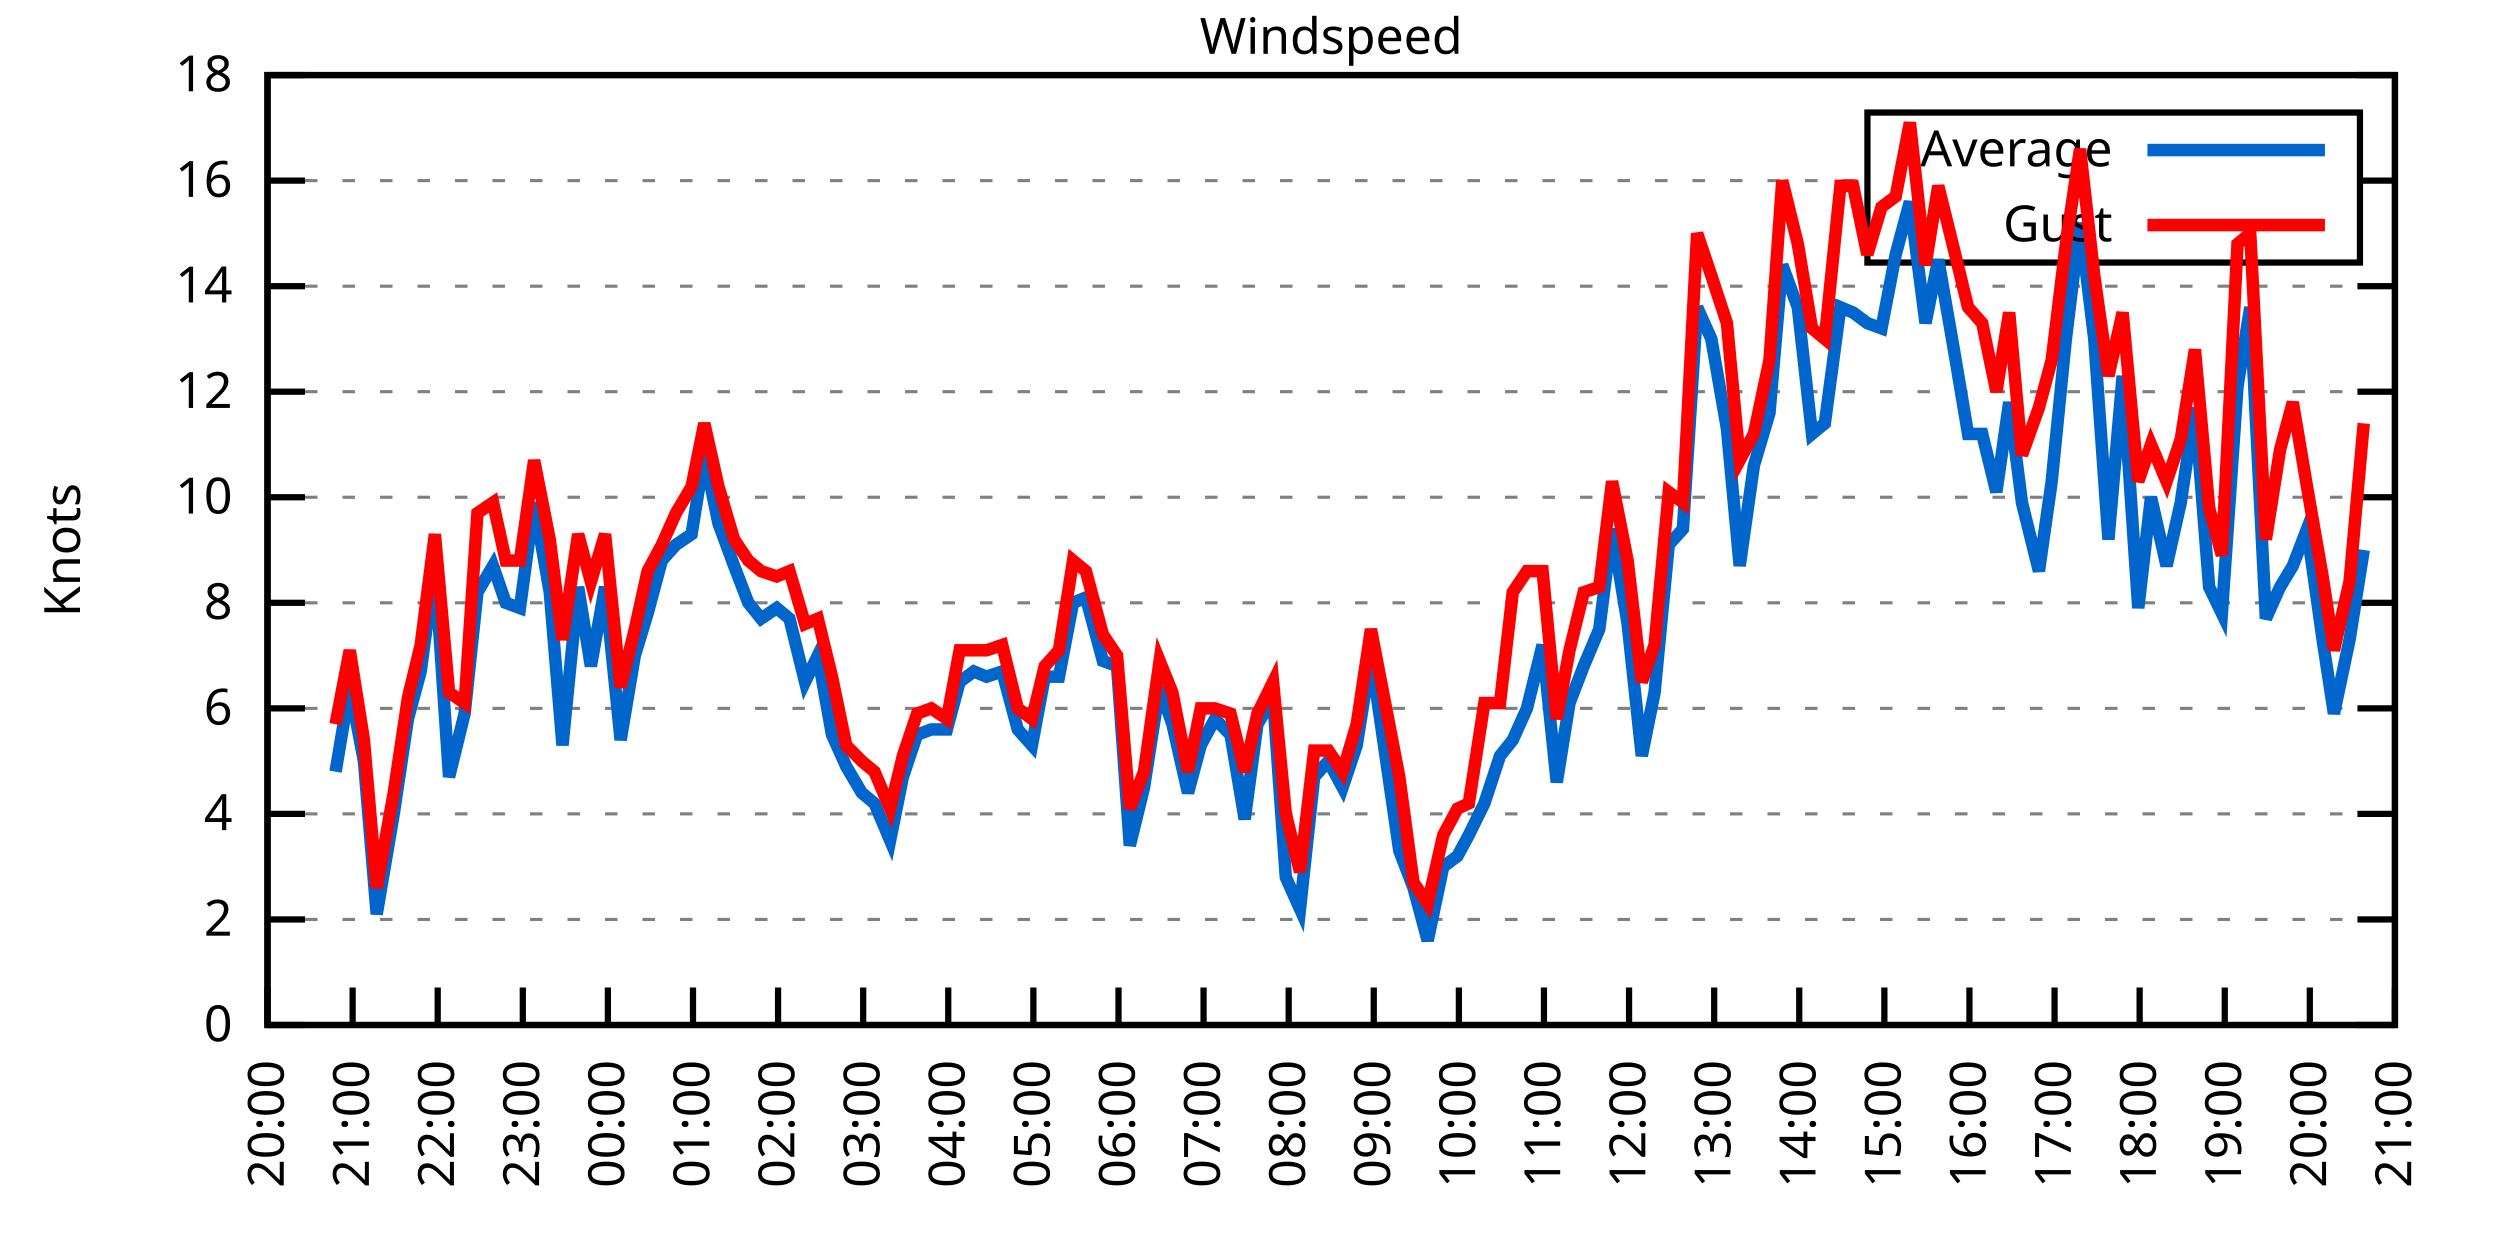
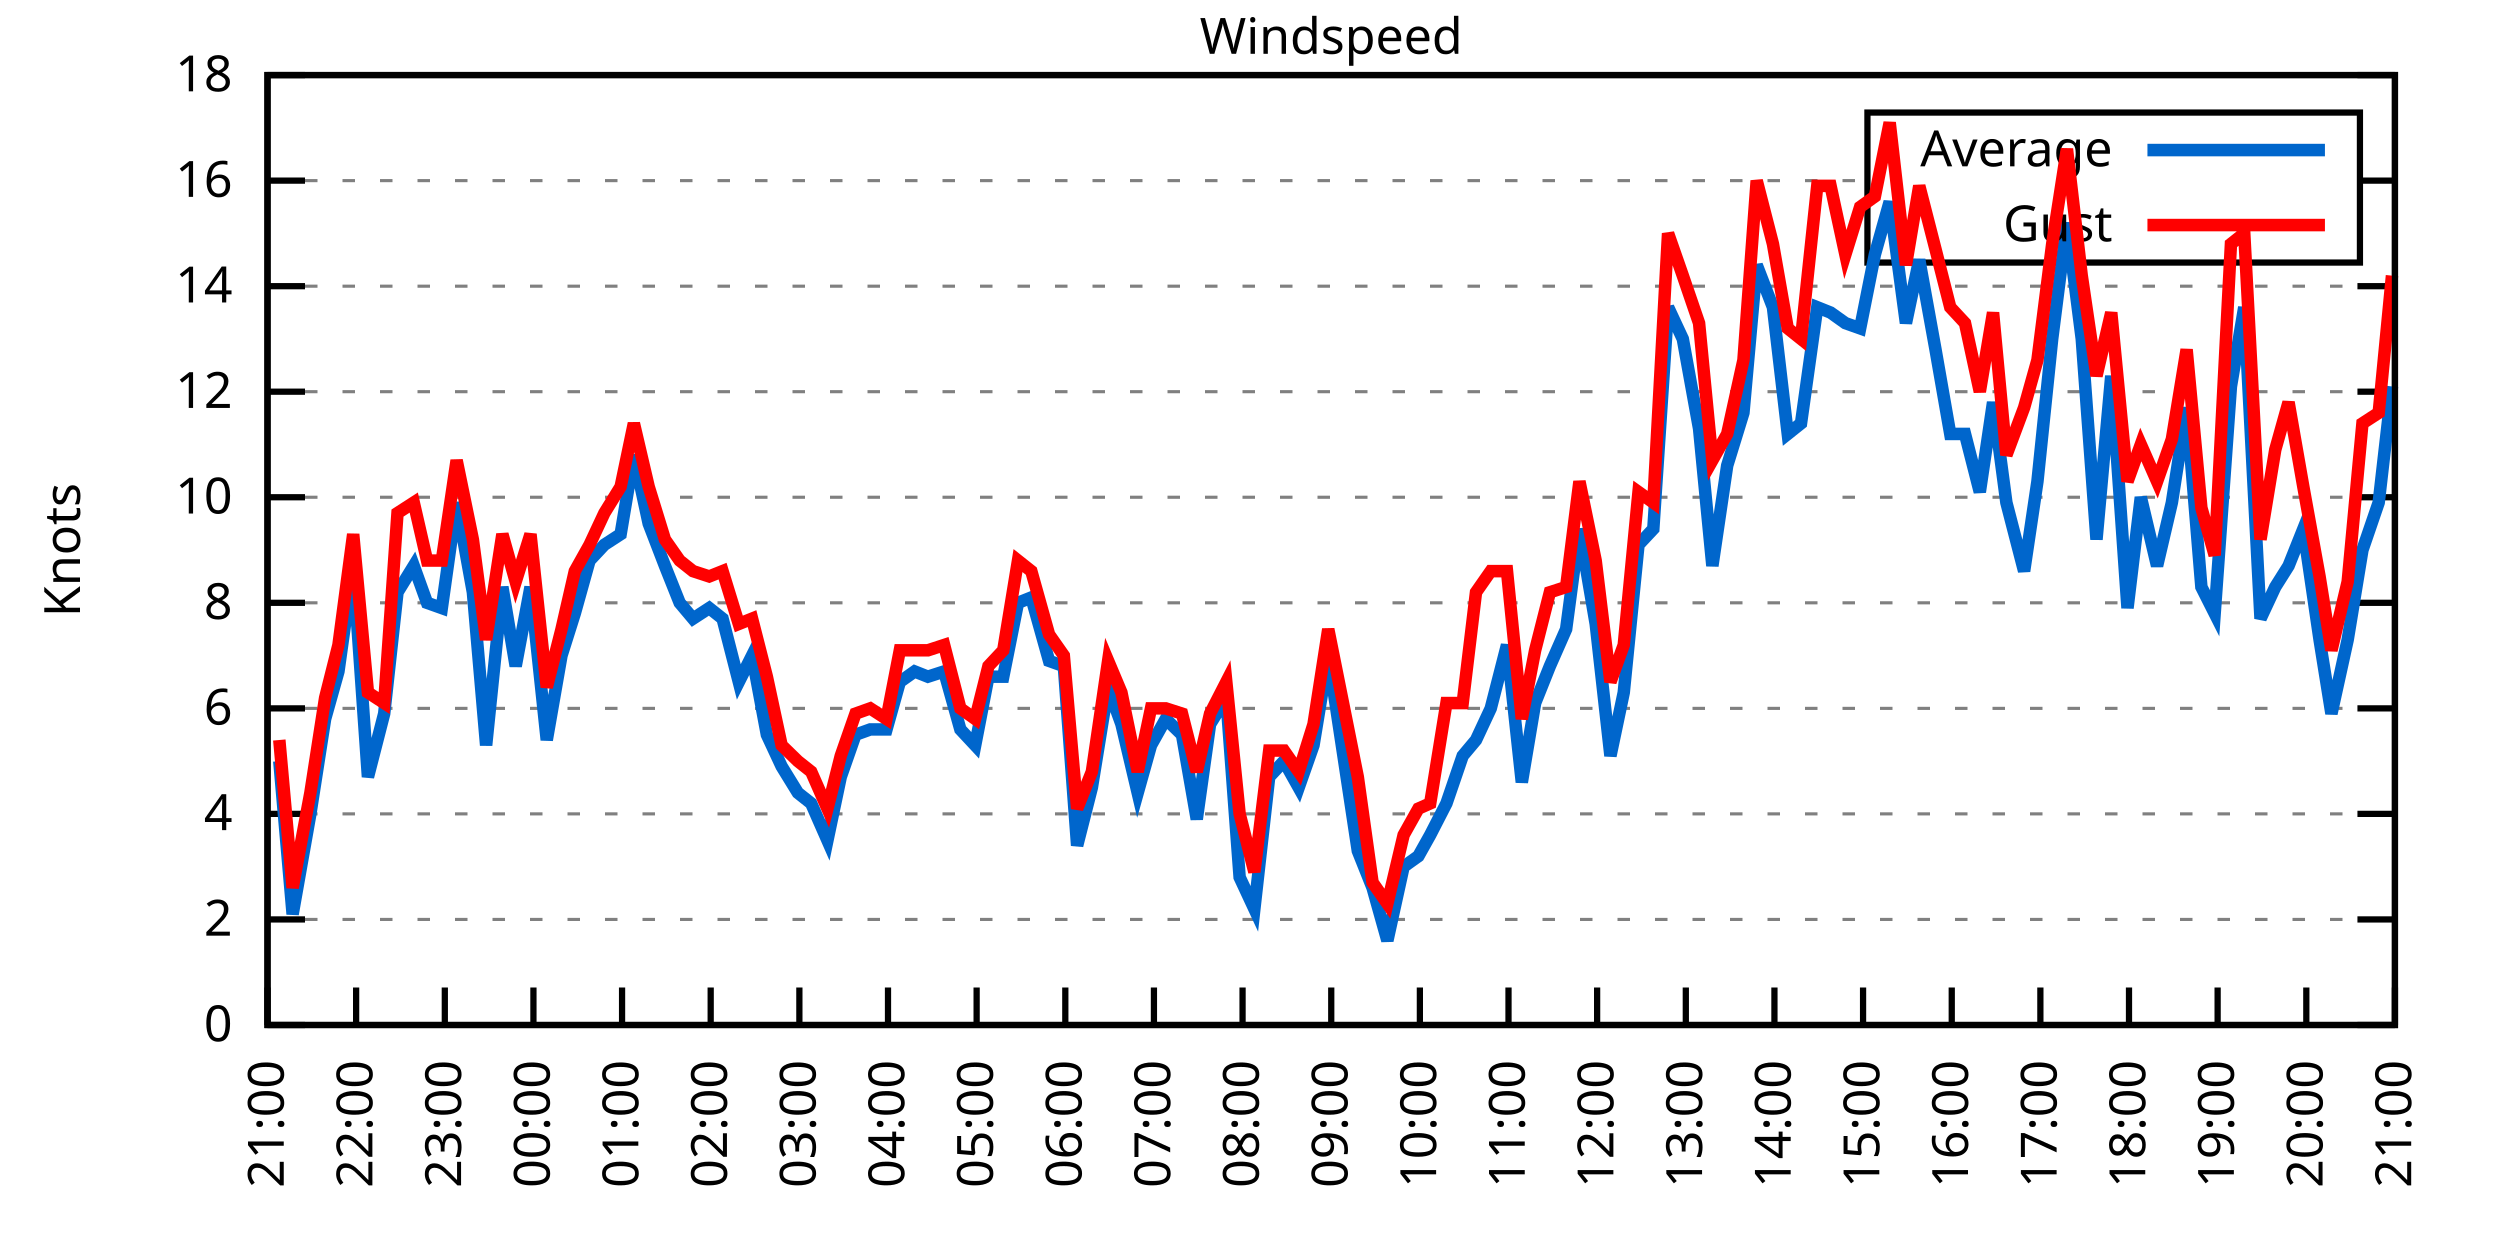
<svg xmlns="http://www.w3.org/2000/svg" xmlns:xlink="http://www.w3.org/1999/xlink" width="400" height="200" viewBox="0 0 400 200">
  <g id="gnuplot_canvas">
    <rect x="0" y="0" width="400" height="200" fill="none" />
    <defs>
      <circle id="gpDot" r="0.5" stroke-width="0.5" stroke="currentColor" />
      <path id="gpPt0" stroke-width="0.333" stroke="currentColor" d="M-1,0 h2 M0,-1 v2" />
      <path id="gpPt1" stroke-width="0.333" stroke="currentColor" d="M-1,-1 L1,1 M1,-1 L-1,1" />
      <path id="gpPt2" stroke-width="0.333" stroke="currentColor" d="M-1,0 L1,0 M0,-1 L0,1 M-1,-1 L1,1 M-1,1 L1,-1" />
      <rect id="gpPt3" stroke-width="0.333" stroke="currentColor" x="-1" y="-1" width="2" height="2" />
      <rect id="gpPt4" stroke-width="0.333" stroke="currentColor" fill="currentColor" x="-1" y="-1" width="2" height="2" />
      <circle id="gpPt5" stroke-width="0.333" stroke="currentColor" cx="0" cy="0" r="1" />
      <use xlink:href="#gpPt5" id="gpPt6" fill="currentColor" stroke="none" />
      <path id="gpPt7" stroke-width="0.333" stroke="currentColor" d="M0,-1.33 L-1.33,0.67 L1.33,0.67 z" />
      <use xlink:href="#gpPt7" id="gpPt8" fill="currentColor" stroke="none" />
      <use xlink:href="#gpPt7" id="gpPt9" stroke="currentColor" transform="rotate(180)" />
      <use xlink:href="#gpPt9" id="gpPt10" fill="currentColor" stroke="none" />
      <use xlink:href="#gpPt3" id="gpPt11" stroke="currentColor" transform="rotate(45)" />
      <use xlink:href="#gpPt11" id="gpPt12" fill="currentColor" stroke="none" />
      <path id="gpPt13" stroke-width="0.333" stroke="currentColor" d="M0,1.330 L1.265,0.411 L0.782,-1.067 L-0.782,-1.076 L-1.265,0.411 z" />
      <use xlink:href="#gpPt13" id="gpPt14" fill="currentColor" stroke="none" />
      <filter id="textbox" filterUnits="objectBoundingBox" x="0" y="0" height="1" width="1">
        <feFlood flood-color="white" flood-opacity="1" result="bgnd" />
        <feComposite in="SourceGraphic" in2="bgnd" operator="atop" />
      </filter>
      <filter id="greybox" filterUnits="objectBoundingBox" x="0" y="0" height="1" width="1">
        <feFlood flood-color="lightgrey" flood-opacity="1" result="grey" />
        <feComposite in="SourceGraphic" in2="grey" operator="atop" />
      </filter>
    </defs>
    <g fill="none" color="white" stroke="currentColor" stroke-width="1.00" stroke-linecap="butt" stroke-linejoin="miter">
</g>
    <g fill="none" color="black" stroke="currentColor" stroke-width="1.00" stroke-linecap="butt" stroke-linejoin="miter">
      <g stroke="none" shape-rendering="crispEdges">
        <polygon fill="rgb(255, 255, 255)" points="42.80,164.00 383.18,164.00 383.18,12.02 42.80,12.02 " />
      </g>
    </g>
    <g fill="none" color="black" stroke="currentColor" stroke-width="1.00" stroke-linecap="butt" stroke-linejoin="miter">
</g>
    <g fill="none" color="black" stroke="black" stroke-width="0.50" stroke-linecap="butt" stroke-linejoin="miter">
</g>
    <g fill="none" color="gray" stroke="currentColor" stroke-width="0.50" stroke-linecap="butt" stroke-linejoin="miter">
      <path stroke="gray" stroke-dasharray="2,4" class="gridline" d="M42.80,164.00 L383.19,164.00  " />
    </g>
    <g fill="none" color="gray" stroke="gray" stroke-width="1.00" stroke-linecap="butt" stroke-linejoin="miter">
</g>
    <g fill="none" color="black" stroke="currentColor" stroke-width="1.00" stroke-linecap="butt" stroke-linejoin="miter">
      <path stroke="black" d="M42.80,164.00 L48.80,164.00 M383.19,164.00 L377.19,164.00  " />
      <g transform="translate(37.20,166.60)" stroke="none" fill="black" font-family="Sans" font-size="8.00" text-anchor="end">
        <text>
          <tspan font-family="Sans"> 0</tspan>
        </text>
      </g>
    </g>
    <g fill="none" color="black" stroke="currentColor" stroke-width="1.00" stroke-linecap="butt" stroke-linejoin="miter">
</g>
    <g fill="none" color="black" stroke="black" stroke-width="0.50" stroke-linecap="butt" stroke-linejoin="miter">
</g>
    <g fill="none" color="gray" stroke="currentColor" stroke-width="0.50" stroke-linecap="butt" stroke-linejoin="miter">
      <path stroke="gray" stroke-dasharray="2,4" class="gridline" d="M42.80,147.11 L383.19,147.11  " />
    </g>
    <g fill="none" color="gray" stroke="gray" stroke-width="1.00" stroke-linecap="butt" stroke-linejoin="miter">
</g>
    <g fill="none" color="black" stroke="currentColor" stroke-width="1.00" stroke-linecap="butt" stroke-linejoin="miter">
      <path stroke="black" d="M42.80,147.11 L48.80,147.11 M383.19,147.11 L377.19,147.11  " />
      <g transform="translate(37.20,149.71)" stroke="none" fill="black" font-family="Sans" font-size="8.00" text-anchor="end">
        <text>
          <tspan font-family="Sans"> 2</tspan>
        </text>
      </g>
    </g>
    <g fill="none" color="black" stroke="currentColor" stroke-width="1.00" stroke-linecap="butt" stroke-linejoin="miter">
</g>
    <g fill="none" color="black" stroke="black" stroke-width="0.50" stroke-linecap="butt" stroke-linejoin="miter">
</g>
    <g fill="none" color="gray" stroke="currentColor" stroke-width="0.50" stroke-linecap="butt" stroke-linejoin="miter">
      <path stroke="gray" stroke-dasharray="2,4" class="gridline" d="M42.80,130.22 L383.19,130.22  " />
    </g>
    <g fill="none" color="gray" stroke="gray" stroke-width="1.00" stroke-linecap="butt" stroke-linejoin="miter">
</g>
    <g fill="none" color="black" stroke="currentColor" stroke-width="1.00" stroke-linecap="butt" stroke-linejoin="miter">
      <path stroke="black" d="M42.80,130.22 L48.80,130.22 M383.19,130.22 L377.19,130.22  " />
      <g transform="translate(37.20,132.82)" stroke="none" fill="black" font-family="Sans" font-size="8.00" text-anchor="end">
        <text>
          <tspan font-family="Sans"> 4</tspan>
        </text>
      </g>
    </g>
    <g fill="none" color="black" stroke="currentColor" stroke-width="1.00" stroke-linecap="butt" stroke-linejoin="miter">
</g>
    <g fill="none" color="black" stroke="black" stroke-width="0.50" stroke-linecap="butt" stroke-linejoin="miter">
</g>
    <g fill="none" color="gray" stroke="currentColor" stroke-width="0.50" stroke-linecap="butt" stroke-linejoin="miter">
      <path stroke="gray" stroke-dasharray="2,4" class="gridline" d="M42.80,113.34 L383.19,113.34  " />
    </g>
    <g fill="none" color="gray" stroke="gray" stroke-width="1.00" stroke-linecap="butt" stroke-linejoin="miter">
</g>
    <g fill="none" color="black" stroke="currentColor" stroke-width="1.00" stroke-linecap="butt" stroke-linejoin="miter">
      <path stroke="black" d="M42.80,113.34 L48.80,113.34 M383.19,113.34 L377.19,113.34  " />
      <g transform="translate(37.20,115.94)" stroke="none" fill="black" font-family="Sans" font-size="8.00" text-anchor="end">
        <text>
          <tspan font-family="Sans"> 6</tspan>
        </text>
      </g>
    </g>
    <g fill="none" color="black" stroke="currentColor" stroke-width="1.00" stroke-linecap="butt" stroke-linejoin="miter">
</g>
    <g fill="none" color="black" stroke="black" stroke-width="0.50" stroke-linecap="butt" stroke-linejoin="miter">
</g>
    <g fill="none" color="gray" stroke="currentColor" stroke-width="0.50" stroke-linecap="butt" stroke-linejoin="miter">
      <path stroke="gray" stroke-dasharray="2,4" class="gridline" d="M42.80,96.45 L383.19,96.45  " />
    </g>
    <g fill="none" color="gray" stroke="gray" stroke-width="1.00" stroke-linecap="butt" stroke-linejoin="miter">
</g>
    <g fill="none" color="black" stroke="currentColor" stroke-width="1.00" stroke-linecap="butt" stroke-linejoin="miter">
      <path stroke="black" d="M42.80,96.45 L48.80,96.45 M383.19,96.45 L377.19,96.45  " />
      <g transform="translate(37.20,99.05)" stroke="none" fill="black" font-family="Sans" font-size="8.00" text-anchor="end">
        <text>
          <tspan font-family="Sans"> 8</tspan>
        </text>
      </g>
    </g>
    <g fill="none" color="black" stroke="currentColor" stroke-width="1.00" stroke-linecap="butt" stroke-linejoin="miter">
</g>
    <g fill="none" color="black" stroke="black" stroke-width="0.50" stroke-linecap="butt" stroke-linejoin="miter">
</g>
    <g fill="none" color="gray" stroke="currentColor" stroke-width="0.50" stroke-linecap="butt" stroke-linejoin="miter">
      <path stroke="gray" stroke-dasharray="2,4" class="gridline" d="M42.80,79.56 L383.19,79.56  " />
    </g>
    <g fill="none" color="gray" stroke="gray" stroke-width="1.00" stroke-linecap="butt" stroke-linejoin="miter">
</g>
    <g fill="none" color="black" stroke="currentColor" stroke-width="1.00" stroke-linecap="butt" stroke-linejoin="miter">
      <path stroke="black" d="M42.80,79.56 L48.80,79.56 M383.19,79.56 L377.19,79.56  " />
      <g transform="translate(37.20,82.16)" stroke="none" fill="black" font-family="Sans" font-size="8.00" text-anchor="end">
        <text>
          <tspan font-family="Sans"> 10</tspan>
        </text>
      </g>
    </g>
    <g fill="none" color="black" stroke="currentColor" stroke-width="1.00" stroke-linecap="butt" stroke-linejoin="miter">
</g>
    <g fill="none" color="black" stroke="black" stroke-width="0.50" stroke-linecap="butt" stroke-linejoin="miter">
</g>
    <g fill="none" color="gray" stroke="currentColor" stroke-width="0.50" stroke-linecap="butt" stroke-linejoin="miter">
      <path stroke="gray" stroke-dasharray="2,4" class="gridline" d="M42.80,62.67 L383.19,62.67  " />
    </g>
    <g fill="none" color="gray" stroke="gray" stroke-width="1.00" stroke-linecap="butt" stroke-linejoin="miter">
</g>
    <g fill="none" color="black" stroke="currentColor" stroke-width="1.00" stroke-linecap="butt" stroke-linejoin="miter">
      <path stroke="black" d="M42.80,62.67 L48.80,62.67 M383.19,62.67 L377.19,62.67  " />
      <g transform="translate(37.20,65.27)" stroke="none" fill="black" font-family="Sans" font-size="8.00" text-anchor="end">
        <text>
          <tspan font-family="Sans"> 12</tspan>
        </text>
      </g>
    </g>
    <g fill="none" color="black" stroke="currentColor" stroke-width="1.00" stroke-linecap="butt" stroke-linejoin="miter">
</g>
    <g fill="none" color="black" stroke="black" stroke-width="0.50" stroke-linecap="butt" stroke-linejoin="miter">
</g>
    <g fill="none" color="gray" stroke="currentColor" stroke-width="0.50" stroke-linecap="butt" stroke-linejoin="miter">
      <path stroke="gray" stroke-dasharray="2,4" class="gridline" d="M42.80,45.79 L383.19,45.79  " />
    </g>
    <g fill="none" color="gray" stroke="gray" stroke-width="1.00" stroke-linecap="butt" stroke-linejoin="miter">
</g>
    <g fill="none" color="black" stroke="currentColor" stroke-width="1.00" stroke-linecap="butt" stroke-linejoin="miter">
      <path stroke="black" d="M42.80,45.79 L48.80,45.79 M383.19,45.79 L377.19,45.79  " />
      <g transform="translate(37.20,48.39)" stroke="none" fill="black" font-family="Sans" font-size="8.00" text-anchor="end">
        <text>
          <tspan font-family="Sans"> 14</tspan>
        </text>
      </g>
    </g>
    <g fill="none" color="black" stroke="currentColor" stroke-width="1.00" stroke-linecap="butt" stroke-linejoin="miter">
</g>
    <g fill="none" color="black" stroke="black" stroke-width="0.50" stroke-linecap="butt" stroke-linejoin="miter">
</g>
    <g fill="none" color="gray" stroke="currentColor" stroke-width="0.50" stroke-linecap="butt" stroke-linejoin="miter">
      <path stroke="gray" stroke-dasharray="2,4" class="gridline" d="M42.80,28.90 L298.79,28.90 M377.59,28.90 L383.19,28.90  " />
    </g>
    <g fill="none" color="gray" stroke="gray" stroke-width="1.00" stroke-linecap="butt" stroke-linejoin="miter">
</g>
    <g fill="none" color="black" stroke="currentColor" stroke-width="1.00" stroke-linecap="butt" stroke-linejoin="miter">
      <path stroke="black" d="M42.80,28.90 L48.80,28.90 M383.19,28.90 L377.19,28.90  " />
      <g transform="translate(37.20,31.50)" stroke="none" fill="black" font-family="Sans" font-size="8.00" text-anchor="end">
        <text>
          <tspan font-family="Sans"> 16</tspan>
        </text>
      </g>
    </g>
    <g fill="none" color="black" stroke="currentColor" stroke-width="1.00" stroke-linecap="butt" stroke-linejoin="miter">
</g>
    <g fill="none" color="black" stroke="black" stroke-width="0.50" stroke-linecap="butt" stroke-linejoin="miter">
</g>
    <g fill="none" color="gray" stroke="currentColor" stroke-width="0.50" stroke-linecap="butt" stroke-linejoin="miter">
      <path stroke="gray" stroke-dasharray="2,4" class="gridline" d="M42.80,12.01 L383.19,12.01  " />
    </g>
    <g fill="none" color="gray" stroke="gray" stroke-width="1.00" stroke-linecap="butt" stroke-linejoin="miter">
</g>
    <g fill="none" color="black" stroke="currentColor" stroke-width="1.00" stroke-linecap="butt" stroke-linejoin="miter">
      <path stroke="black" d="M42.80,12.01 L48.80,12.01 M383.19,12.01 L377.19,12.01  " />
      <g transform="translate(37.20,14.61)" stroke="none" fill="black" font-family="Sans" font-size="8.00" text-anchor="end">
        <text>
          <tspan font-family="Sans"> 18</tspan>
        </text>
      </g>
    </g>
    <g fill="none" color="black" stroke="currentColor" stroke-width="1.00" stroke-linecap="butt" stroke-linejoin="miter">
      <path stroke="black" d="M42.80,164.00 L42.80,158.00  " />
      <g transform="translate(45.40,169.60) rotate(270.00)" stroke="none" fill="black" font-family="Sans" font-size="8.00" text-anchor="end">
        <text>
-           <tspan font-family="Sans">20:00</tspan>
-         </text>
-       </g>
-     </g>
-     <g fill="none" color="black" stroke="currentColor" stroke-width="1.00" stroke-linecap="butt" stroke-linejoin="miter">
-       <path stroke="black" d="M56.42,164.00 L56.42,158.00  " />
-       <g transform="translate(59.02,169.60) rotate(270.00)" stroke="none" fill="black" font-family="Sans" font-size="8.00" text-anchor="end">
-         <text>
          <tspan font-family="Sans">21:00</tspan>
        </text>
      </g>
    </g>
    <g fill="none" color="black" stroke="currentColor" stroke-width="1.00" stroke-linecap="butt" stroke-linejoin="miter">
-       <path stroke="black" d="M70.03,164.00 L70.03,158.00  " />
-       <g transform="translate(72.63,169.60) rotate(270.00)" stroke="none" fill="black" font-family="Sans" font-size="8.00" text-anchor="end">
+       <path stroke="black" d="M56.98,164.00 L56.98,158.00  " />
+       <g transform="translate(59.58,169.60) rotate(270.00)" stroke="none" fill="black" font-family="Sans" font-size="8.00" text-anchor="end">
        <text>
          <tspan font-family="Sans">22:00</tspan>
        </text>
      </g>
    </g>
    <g fill="none" color="black" stroke="currentColor" stroke-width="1.00" stroke-linecap="butt" stroke-linejoin="miter">
-       <path stroke="black" d="M83.65,164.00 L83.65,158.00  " />
-       <g transform="translate(86.25,169.60) rotate(270.00)" stroke="none" fill="black" font-family="Sans" font-size="8.00" text-anchor="end">
+       <path stroke="black" d="M71.17,164.00 L71.17,158.00  " />
+       <g transform="translate(73.77,169.60) rotate(270.00)" stroke="none" fill="black" font-family="Sans" font-size="8.00" text-anchor="end">
        <text>
          <tspan font-family="Sans">23:00</tspan>
        </text>
      </g>
    </g>
    <g fill="none" color="black" stroke="currentColor" stroke-width="1.00" stroke-linecap="butt" stroke-linejoin="miter">
-       <path stroke="black" d="M97.26,164.00 L97.26,158.00  " />
-       <g transform="translate(99.86,169.60) rotate(270.00)" stroke="none" fill="black" font-family="Sans" font-size="8.00" text-anchor="end">
+       <path stroke="black" d="M85.35,164.00 L85.35,158.00  " />
+       <g transform="translate(87.95,169.60) rotate(270.00)" stroke="none" fill="black" font-family="Sans" font-size="8.00" text-anchor="end">
        <text>
          <tspan font-family="Sans">00:00</tspan>
        </text>
      </g>
    </g>
    <g fill="none" color="black" stroke="currentColor" stroke-width="1.00" stroke-linecap="butt" stroke-linejoin="miter">
-       <path stroke="black" d="M110.88,164.00 L110.88,158.00  " />
-       <g transform="translate(113.48,169.60) rotate(270.00)" stroke="none" fill="black" font-family="Sans" font-size="8.00" text-anchor="end">
+       <path stroke="black" d="M99.53,164.00 L99.53,158.00  " />
+       <g transform="translate(102.13,169.60) rotate(270.00)" stroke="none" fill="black" font-family="Sans" font-size="8.00" text-anchor="end">
        <text>
          <tspan font-family="Sans">01:00</tspan>
        </text>
      </g>
    </g>
    <g fill="none" color="black" stroke="currentColor" stroke-width="1.00" stroke-linecap="butt" stroke-linejoin="miter">
-       <path stroke="black" d="M124.49,164.00 L124.49,158.00  " />
-       <g transform="translate(127.09,169.60) rotate(270.00)" stroke="none" fill="black" font-family="Sans" font-size="8.00" text-anchor="end">
+       <path stroke="black" d="M113.71,164.00 L113.71,158.00  " />
+       <g transform="translate(116.31,169.60) rotate(270.00)" stroke="none" fill="black" font-family="Sans" font-size="8.00" text-anchor="end">
        <text>
          <tspan font-family="Sans">02:00</tspan>
        </text>
      </g>
    </g>
    <g fill="none" color="black" stroke="currentColor" stroke-width="1.00" stroke-linecap="butt" stroke-linejoin="miter">
-       <path stroke="black" d="M138.11,164.00 L138.11,158.00  " />
-       <g transform="translate(140.71,169.60) rotate(270.00)" stroke="none" fill="black" font-family="Sans" font-size="8.00" text-anchor="end">
+       <path stroke="black" d="M127.90,164.00 L127.90,158.00  " />
+       <g transform="translate(130.50,169.60) rotate(270.00)" stroke="none" fill="black" font-family="Sans" font-size="8.00" text-anchor="end">
        <text>
          <tspan font-family="Sans">03:00</tspan>
        </text>
      </g>
    </g>
    <g fill="none" color="black" stroke="currentColor" stroke-width="1.00" stroke-linecap="butt" stroke-linejoin="miter">
-       <path stroke="black" d="M151.72,164.00 L151.72,158.00  " />
-       <g transform="translate(154.32,169.60) rotate(270.00)" stroke="none" fill="black" font-family="Sans" font-size="8.00" text-anchor="end">
+       <path stroke="black" d="M142.08,164.00 L142.08,158.00  " />
+       <g transform="translate(144.68,169.60) rotate(270.00)" stroke="none" fill="black" font-family="Sans" font-size="8.00" text-anchor="end">
        <text>
          <tspan font-family="Sans">04:00</tspan>
        </text>
      </g>
    </g>
    <g fill="none" color="black" stroke="currentColor" stroke-width="1.00" stroke-linecap="butt" stroke-linejoin="miter">
-       <path stroke="black" d="M165.34,164.00 L165.34,158.00  " />
-       <g transform="translate(167.94,169.60) rotate(270.00)" stroke="none" fill="black" font-family="Sans" font-size="8.00" text-anchor="end">
+       <path stroke="black" d="M156.26,164.00 L156.26,158.00  " />
+       <g transform="translate(158.86,169.60) rotate(270.00)" stroke="none" fill="black" font-family="Sans" font-size="8.00" text-anchor="end">
        <text>
          <tspan font-family="Sans">05:00</tspan>
        </text>
      </g>
    </g>
    <g fill="none" color="black" stroke="currentColor" stroke-width="1.00" stroke-linecap="butt" stroke-linejoin="miter">
-       <path stroke="black" d="M178.96,164.00 L178.96,158.00  " />
-       <g transform="translate(181.56,169.60) rotate(270.00)" stroke="none" fill="black" font-family="Sans" font-size="8.00" text-anchor="end">
+       <path stroke="black" d="M170.45,164.00 L170.45,158.00  " />
+       <g transform="translate(173.05,169.60) rotate(270.00)" stroke="none" fill="black" font-family="Sans" font-size="8.00" text-anchor="end">
        <text>
          <tspan font-family="Sans">06:00</tspan>
        </text>
      </g>
    </g>
    <g fill="none" color="black" stroke="currentColor" stroke-width="1.00" stroke-linecap="butt" stroke-linejoin="miter">
-       <path stroke="black" d="M192.57,164.00 L192.57,158.00  " />
-       <g transform="translate(195.17,169.60) rotate(270.00)" stroke="none" fill="black" font-family="Sans" font-size="8.00" text-anchor="end">
+       <path stroke="black" d="M184.63,164.00 L184.63,158.00  " />
+       <g transform="translate(187.23,169.60) rotate(270.00)" stroke="none" fill="black" font-family="Sans" font-size="8.00" text-anchor="end">
        <text>
          <tspan font-family="Sans">07:00</tspan>
        </text>
      </g>
    </g>
    <g fill="none" color="black" stroke="currentColor" stroke-width="1.00" stroke-linecap="butt" stroke-linejoin="miter">
-       <path stroke="black" d="M206.19,164.00 L206.19,158.00  " />
-       <g transform="translate(208.79,169.60) rotate(270.00)" stroke="none" fill="black" font-family="Sans" font-size="8.00" text-anchor="end">
+       <path stroke="black" d="M198.81,164.00 L198.81,158.00  " />
+       <g transform="translate(201.41,169.60) rotate(270.00)" stroke="none" fill="black" font-family="Sans" font-size="8.00" text-anchor="end">
        <text>
          <tspan font-family="Sans">08:00</tspan>
        </text>
      </g>
    </g>
    <g fill="none" color="black" stroke="currentColor" stroke-width="1.00" stroke-linecap="butt" stroke-linejoin="miter">
-       <path stroke="black" d="M219.80,164.00 L219.80,158.00  " />
-       <g transform="translate(222.40,169.60) rotate(270.00)" stroke="none" fill="black" font-family="Sans" font-size="8.00" text-anchor="end">
+       <path stroke="black" d="M213.00,164.00 L213.00,158.00  " />
+       <g transform="translate(215.60,169.60) rotate(270.00)" stroke="none" fill="black" font-family="Sans" font-size="8.00" text-anchor="end">
        <text>
          <tspan font-family="Sans">09:00</tspan>
        </text>
      </g>
    </g>
    <g fill="none" color="black" stroke="currentColor" stroke-width="1.00" stroke-linecap="butt" stroke-linejoin="miter">
-       <path stroke="black" d="M233.42,164.00 L233.42,158.00  " />
-       <g transform="translate(236.02,169.60) rotate(270.00)" stroke="none" fill="black" font-family="Sans" font-size="8.00" text-anchor="end">
+       <path stroke="black" d="M227.18,164.00 L227.18,158.00  " />
+       <g transform="translate(229.78,169.60) rotate(270.00)" stroke="none" fill="black" font-family="Sans" font-size="8.00" text-anchor="end">
        <text>
          <tspan font-family="Sans">10:00</tspan>
        </text>
      </g>
    </g>
    <g fill="none" color="black" stroke="currentColor" stroke-width="1.00" stroke-linecap="butt" stroke-linejoin="miter">
-       <path stroke="black" d="M247.03,164.00 L247.03,158.00  " />
-       <g transform="translate(249.63,169.60) rotate(270.00)" stroke="none" fill="black" font-family="Sans" font-size="8.00" text-anchor="end">
+       <path stroke="black" d="M241.36,164.00 L241.36,158.00  " />
+       <g transform="translate(243.96,169.60) rotate(270.00)" stroke="none" fill="black" font-family="Sans" font-size="8.00" text-anchor="end">
        <text>
          <tspan font-family="Sans">11:00</tspan>
        </text>
      </g>
    </g>
    <g fill="none" color="black" stroke="currentColor" stroke-width="1.00" stroke-linecap="butt" stroke-linejoin="miter">
-       <path stroke="black" d="M260.65,164.00 L260.65,158.00  " />
-       <g transform="translate(263.25,169.60) rotate(270.00)" stroke="none" fill="black" font-family="Sans" font-size="8.00" text-anchor="end">
+       <path stroke="black" d="M255.54,164.00 L255.54,158.00  " />
+       <g transform="translate(258.14,169.60) rotate(270.00)" stroke="none" fill="black" font-family="Sans" font-size="8.00" text-anchor="end">
        <text>
          <tspan font-family="Sans">12:00</tspan>
        </text>
      </g>
    </g>
    <g fill="none" color="black" stroke="currentColor" stroke-width="1.00" stroke-linecap="butt" stroke-linejoin="miter">
-       <path stroke="black" d="M274.27,164.00 L274.27,158.00  " />
-       <g transform="translate(276.87,169.60) rotate(270.00)" stroke="none" fill="black" font-family="Sans" font-size="8.00" text-anchor="end">
+       <path stroke="black" d="M269.73,164.00 L269.73,158.00  " />
+       <g transform="translate(272.33,169.60) rotate(270.00)" stroke="none" fill="black" font-family="Sans" font-size="8.00" text-anchor="end">
        <text>
          <tspan font-family="Sans">13:00</tspan>
        </text>
      </g>
    </g>
    <g fill="none" color="black" stroke="currentColor" stroke-width="1.00" stroke-linecap="butt" stroke-linejoin="miter">
-       <path stroke="black" d="M287.88,164.00 L287.88,158.00  " />
-       <g transform="translate(290.48,169.60) rotate(270.00)" stroke="none" fill="black" font-family="Sans" font-size="8.00" text-anchor="end">
+       <path stroke="black" d="M283.91,164.00 L283.91,158.00  " />
+       <g transform="translate(286.51,169.60) rotate(270.00)" stroke="none" fill="black" font-family="Sans" font-size="8.00" text-anchor="end">
        <text>
          <tspan font-family="Sans">14:00</tspan>
        </text>
      </g>
    </g>
    <g fill="none" color="black" stroke="currentColor" stroke-width="1.00" stroke-linecap="butt" stroke-linejoin="miter">
-       <path stroke="black" d="M301.50,164.00 L301.50,158.00  " />
-       <g transform="translate(304.10,169.60) rotate(270.00)" stroke="none" fill="black" font-family="Sans" font-size="8.00" text-anchor="end">
+       <path stroke="black" d="M298.09,164.00 L298.09,158.00  " />
+       <g transform="translate(300.69,169.60) rotate(270.00)" stroke="none" fill="black" font-family="Sans" font-size="8.00" text-anchor="end">
        <text>
          <tspan font-family="Sans">15:00</tspan>
        </text>
      </g>
    </g>
    <g fill="none" color="black" stroke="currentColor" stroke-width="1.00" stroke-linecap="butt" stroke-linejoin="miter">
-       <path stroke="black" d="M315.11,164.00 L315.11,158.00  " />
-       <g transform="translate(317.71,169.60) rotate(270.00)" stroke="none" fill="black" font-family="Sans" font-size="8.00" text-anchor="end">
+       <path stroke="black" d="M312.28,164.00 L312.28,158.00  " />
+       <g transform="translate(314.88,169.60) rotate(270.00)" stroke="none" fill="black" font-family="Sans" font-size="8.00" text-anchor="end">
        <text>
          <tspan font-family="Sans">16:00</tspan>
        </text>
      </g>
    </g>
    <g fill="none" color="black" stroke="currentColor" stroke-width="1.00" stroke-linecap="butt" stroke-linejoin="miter">
-       <path stroke="black" d="M328.73,164.00 L328.73,158.00  " />
-       <g transform="translate(331.33,169.60) rotate(270.00)" stroke="none" fill="black" font-family="Sans" font-size="8.00" text-anchor="end">
+       <path stroke="black" d="M326.46,164.00 L326.46,158.00  " />
+       <g transform="translate(329.06,169.60) rotate(270.00)" stroke="none" fill="black" font-family="Sans" font-size="8.00" text-anchor="end">
        <text>
          <tspan font-family="Sans">17:00</tspan>
        </text>
      </g>
    </g>
    <g fill="none" color="black" stroke="currentColor" stroke-width="1.00" stroke-linecap="butt" stroke-linejoin="miter">
-       <path stroke="black" d="M342.34,164.00 L342.34,158.00  " />
-       <g transform="translate(344.94,169.60) rotate(270.00)" stroke="none" fill="black" font-family="Sans" font-size="8.00" text-anchor="end">
+       <path stroke="black" d="M340.64,164.00 L340.64,158.00  " />
+       <g transform="translate(343.24,169.60) rotate(270.00)" stroke="none" fill="black" font-family="Sans" font-size="8.00" text-anchor="end">
        <text>
          <tspan font-family="Sans">18:00</tspan>
        </text>
      </g>
    </g>
    <g fill="none" color="black" stroke="currentColor" stroke-width="1.00" stroke-linecap="butt" stroke-linejoin="miter">
-       <path stroke="black" d="M355.96,164.00 L355.96,158.00  " />
-       <g transform="translate(358.56,169.60) rotate(270.00)" stroke="none" fill="black" font-family="Sans" font-size="8.00" text-anchor="end">
+       <path stroke="black" d="M354.82,164.00 L354.82,158.00  " />
+       <g transform="translate(357.42,169.60) rotate(270.00)" stroke="none" fill="black" font-family="Sans" font-size="8.00" text-anchor="end">
        <text>
          <tspan font-family="Sans">19:00</tspan>
        </text>
      </g>
    </g>
    <g fill="none" color="black" stroke="currentColor" stroke-width="1.00" stroke-linecap="butt" stroke-linejoin="miter">
-       <path stroke="black" d="M369.57,164.00 L369.57,158.00  " />
-       <g transform="translate(372.17,169.60) rotate(270.00)" stroke="none" fill="black" font-family="Sans" font-size="8.00" text-anchor="end">
+       <path stroke="black" d="M369.01,164.00 L369.01,158.00  " />
+       <g transform="translate(371.61,169.60) rotate(270.00)" stroke="none" fill="black" font-family="Sans" font-size="8.00" text-anchor="end">
        <text>
          <tspan font-family="Sans">20:00</tspan>
        </text>
      </g>
    </g>
    <g fill="none" color="black" stroke="currentColor" stroke-width="1.00" stroke-linecap="butt" stroke-linejoin="miter">
      <path stroke="black" d="M383.19,164.00 L383.19,158.00  " />
      <g transform="translate(385.79,169.60) rotate(270.00)" stroke="none" fill="black" font-family="Sans" font-size="8.00" text-anchor="end">
        <text>
          <tspan font-family="Sans">21:00</tspan>
        </text>
      </g>
    </g>
    <g fill="none" color="black" stroke="currentColor" stroke-width="1.00" stroke-linecap="butt" stroke-linejoin="miter">
</g>
    <g fill="none" color="black" stroke="currentColor" stroke-width="1.00" stroke-linecap="butt" stroke-linejoin="miter">
      <path stroke="black" d="M42.80,12.01 L42.80,164.00 L383.19,164.00 L383.19,12.01 L42.80,12.01 Z  " />
    </g>
    <g fill="none" color="black" stroke="currentColor" stroke-width="1.00" stroke-linecap="butt" stroke-linejoin="miter">
</g>
    <g fill="none" color="black" stroke="currentColor" stroke-width="1.00" stroke-linecap="butt" stroke-linejoin="miter">
      <path stroke="black" d="M298.79,42.01 L298.79,18.01 L377.59,18.01 L377.59,42.01 L298.79,42.01 Z  " />
    </g>
    <g id="Windspeed_plot_1">
      <g fill="none" color="white" stroke="black" stroke-width="2.00" stroke-linecap="butt" stroke-linejoin="miter">
</g>
      <g fill="none" color="black" stroke="currentColor" stroke-width="2.00" stroke-linecap="butt" stroke-linejoin="miter">
        <g transform="translate(337.99,26.61)" stroke="none" fill="black" font-family="Sans" font-size="8.00" text-anchor="end">
          <text>
            <tspan font-family="Sans">Average</tspan>
          </text>
        </g>
      </g>
      <g fill="none" color="black" stroke="currentColor" stroke-width="2.00" stroke-linecap="butt" stroke-linejoin="miter">
-         <path stroke="rgb(  0, 102, 204)" d="M343.59,24.01 L371.99,24.01 M53.69,123.47 L55.96,109.96 L58.23,121.78 L60.27,146.27 L63.00,130.22 L65.27,115.03   L67.31,107.43 L69.58,90.54 L71.85,124.31 L74.34,114.18 L76.39,94.76 L78.88,90.54 L80.92,96.45 L83.19,97.29   L85.46,80.41 L87.96,94.76 L90.00,119.25 L92.50,93.92 L94.54,106.58 L96.81,93.92 L99.30,118.40 L101.57,104.89   L103.62,98.14 L105.89,89.69 L108.15,87.16 L110.65,85.47 L112.69,72.81 L114.96,83.78 L117.46,90.54 L119.73,96.45   L121.77,98.98 L124.27,97.29 L126.31,98.98 L128.81,109.11 L130.85,104.89 L133.12,117.56 L135.39,122.62 L137.88,126.85   L139.92,128.54 L142.42,134.45 L144.46,124.31 L146.73,117.56 L149.00,116.71 L151.50,116.71 L153.54,109.11 L155.81,107.43   L157.85,108.27 L160.35,107.43 L162.84,116.71 L165.11,119.25 L167.16,108.27 L169.43,108.27 L171.69,96.45 L173.74,95.60   L176.46,105.74 L178.73,106.58 L180.77,135.29 L183.04,126.00 L185.54,109.96 L187.58,115.87 L190.08,126.85 L192.12,119.25   L194.39,115.03 L196.88,117.56 L199.15,131.07 L201.19,115.87 L203.69,111.65 L205.73,140.36 L208.00,145.42 L210.27,124.31   L212.54,121.78 L214.81,126.00 L217.08,119.25 L219.35,104.89 L223.89,136.14 L226.16,142.05 L228.43,150.49 L230.92,138.67   L233.19,136.98 L235.01,133.60 L237.50,128.54 L240.00,120.94 L242.04,118.40 L244.31,113.34 L246.81,103.20 L249.08,125.16   L251.12,112.49 L253.39,106.58 L255.88,100.67 L257.93,84.63 L260.42,99.83 L262.69,120.94 L264.73,110.80 L267.00,87.16   L269.27,84.63 L271.54,49.16 L273.81,54.23 L276.31,68.58 L278.35,90.54 L280.62,74.49 L283.12,66.05 L285.16,42.41   L287.65,49.16 L289.92,69.43 L291.97,67.74 L294.46,49.16 L296.50,50.01 L298.77,51.70 L301.04,52.54 L303.31,40.72   L305.58,32.28 L308.08,51.70 L310.12,41.56 L312.62,55.92 L314.89,69.43 L317.15,69.43 L319.42,78.72 L321.47,64.36   L323.51,80.41 L326.23,91.38 L328.27,77.03 L330.54,54.23 L332.81,35.65 L335.08,54.23 L337.35,86.32 L339.62,60.14   L342.12,97.29 L344.16,79.56 L346.65,90.54 L348.92,80.41 L351.19,65.21 L353.46,93.92 L355.50,98.14 L358.00,61.83   L360.04,49.16 L362.54,98.98 L364.81,93.92 L366.85,90.54 L369.12,84.63 L371.62,102.36 L373.43,114.18 L375.93,102.36   L378.20,88.00  " />
+         <path stroke="rgb(  0, 102, 204)" d="M343.59,24.01 L371.99,24.01 M44.69,121.78 L46.82,146.27 L49.66,130.22 L52.02,115.03 L54.15,107.43 L56.51,90.54   L58.87,124.31 L61.47,114.18 L63.60,94.76 L66.20,90.54 L68.33,96.45 L70.69,97.29 L73.06,80.41 L75.66,94.76   L77.78,119.25 L80.38,93.92 L82.51,106.58 L84.88,93.92 L87.48,118.40 L89.84,104.89 L91.97,98.14 L94.33,89.69   L96.70,87.16 L99.30,85.47 L101.42,72.81 L103.79,83.78 L106.39,90.54 L108.75,96.45 L110.88,98.98 L113.48,97.29   L115.61,98.98 L118.21,109.11 L120.33,104.89 L122.70,117.56 L125.06,122.62 L127.66,126.85 L129.79,128.54 L132.39,134.45   L134.52,124.31 L136.88,117.56 L139.24,116.71 L141.84,116.71 L143.97,109.11 L146.34,107.43 L148.46,108.27 L151.06,107.43   L153.66,116.71 L156.03,119.25 L158.15,108.27 L160.52,108.27 L162.88,96.45 L165.01,95.60 L167.85,105.74 L170.21,106.58   L172.34,135.29 L174.70,126.00 L177.30,109.96 L179.43,115.87 L182.03,126.85 L184.16,119.25 L186.52,115.03 L189.12,117.56   L191.48,131.07 L193.61,115.87 L196.21,111.65 L198.34,140.36 L200.70,145.42 L203.07,124.31 L205.43,121.78 L207.79,126.00   L210.16,119.25 L212.52,104.89 L217.25,136.14 L219.61,142.05 L221.98,150.49 L224.58,138.67 L226.94,136.98 L228.83,133.60   L231.43,128.54 L234.03,120.94 L236.16,118.40 L238.52,113.34 L241.12,103.20 L243.49,125.16 L245.62,112.49 L247.98,106.58   L250.58,100.67 L252.71,84.63 L255.31,99.83 L257.67,120.94 L259.80,110.80 L262.16,87.16 L264.53,84.63 L266.89,49.16   L269.25,54.23 L271.85,68.58 L273.98,90.54 L276.35,74.49 L278.95,66.05 L281.07,42.41 L283.67,49.16 L286.04,69.43   L288.16,67.74 L290.76,49.16 L292.89,50.01 L295.26,51.70 L297.62,52.54 L299.98,40.72 L302.35,32.28 L304.95,51.70   L307.08,41.56 L309.68,55.92 L312.04,69.43 L314.40,69.43 L316.77,78.72 L318.89,64.36 L321.02,80.41 L323.86,91.38   L325.99,77.03 L328.35,54.23 L330.71,35.65 L333.08,54.23 L335.44,86.32 L337.80,60.14 L340.40,97.29 L342.53,79.56   L345.13,90.54 L347.50,80.41 L349.86,65.21 L352.22,93.92 L354.35,98.14 L356.95,61.83 L359.08,49.16 L361.68,98.98   L364.04,93.92 L366.17,90.54 L368.53,84.63 L371.13,102.36 L373.03,114.18 L375.63,102.36 L377.99,88.00 L380.59,80.41   L382.72,61.83  " />
      </g>
    </g>
    <g id="Windspeed_plot_2">
      <g fill="none" color="black" stroke="currentColor" stroke-width="2.00" stroke-linecap="butt" stroke-linejoin="miter">
        <g transform="translate(337.99,38.61)" stroke="none" fill="black" font-family="Sans" font-size="8.00" text-anchor="end">
          <text>
            <tspan font-family="Sans">Gust</tspan>
          </text>
        </g>
      </g>
      <g fill="none" color="black" stroke="currentColor" stroke-width="2.00" stroke-linecap="butt" stroke-linejoin="miter">
-         <path stroke="rgb(255,   0,   0)" d="M343.59,36.01 L371.99,36.01 M53.69,115.87 L55.96,104.05 L58.23,118.40 L60.27,142.05 L63.00,126.85 L65.27,111.65   L67.31,103.20 L69.58,85.47 L71.85,110.80 L74.34,112.49 L76.39,82.09 L78.88,80.41 L80.92,89.69 L83.19,89.69   L85.46,73.65 L87.96,86.32 L90.00,102.36 L92.50,85.47 L94.54,93.07 L96.81,85.47 L99.30,109.96 L101.57,100.67   L103.62,91.38 L105.89,87.16 L108.15,82.09 L110.65,77.87 L112.69,67.74 L114.96,77.87 L117.46,86.32 L119.73,89.69   L121.77,91.38 L124.27,92.23 L126.31,91.38 L128.81,99.83 L130.85,98.98 L133.12,108.27 L135.39,119.25 L137.88,121.78   L139.92,123.47 L142.42,129.38 L144.46,120.94 L146.73,114.18 L149.00,113.34 L151.50,115.03 L153.54,104.05 L155.81,104.05   L157.85,104.05 L160.35,103.20 L162.84,113.34 L165.11,115.03 L167.16,106.58 L169.43,104.05 L171.69,89.69 L173.74,91.38   L176.46,101.52 L178.73,104.89 L180.77,129.38 L183.04,123.47 L185.54,105.74 L187.58,110.80 L190.08,123.47 L192.12,113.34   L194.39,113.34 L196.88,114.18 L199.15,123.47 L201.19,114.18 L203.69,109.11 L205.73,130.22 L208.00,139.51 L210.27,120.09   L212.54,120.09 L214.81,123.47 L217.08,115.87 L219.35,100.67 L223.89,124.31 L226.16,141.20 L228.43,144.58 L230.92,133.60   L233.19,129.38 L235.01,128.54 L237.50,112.49 L240.00,112.49 L242.04,94.76 L244.31,91.38 L246.81,91.38 L249.08,115.03   L251.12,104.05 L253.39,94.76 L255.88,93.92 L257.93,77.03 L260.42,89.69 L262.69,109.11 L264.73,103.20 L267.00,78.72   L269.27,80.41 L271.54,37.34 L273.81,44.10 L276.31,51.70 L278.35,73.65 L280.62,69.43 L283.12,57.61 L285.16,28.90   L287.65,39.03 L289.92,52.54 L291.97,54.23 L294.46,29.74 L296.50,29.74 L298.77,40.72 L301.04,33.12 L303.31,31.43   L305.58,19.61 L308.08,42.41 L310.12,29.74 L312.62,39.87 L314.89,49.16 L317.15,51.70 L319.42,62.67 L321.47,50.01   L323.51,72.81 L326.23,65.21 L328.27,57.61 L330.54,39.03 L332.81,23.83 L335.08,44.10 L337.35,60.14 L339.62,50.01   L342.12,77.03 L344.16,71.12 L346.65,77.03 L348.92,70.27 L351.19,55.92 L353.46,81.25 L355.50,88.85 L358.00,39.03   L360.04,37.34 L362.54,86.32 L364.81,71.96 L366.85,64.36 L369.12,77.87 L371.62,92.23 L373.43,104.05 L375.93,93.07   L378.20,67.74  " />
+         <path stroke="rgb(255,   0,   0)" d="M343.59,36.01 L371.99,36.01 M44.69,118.40 L46.82,142.05 L49.66,126.85 L52.02,111.65 L54.15,103.20 L56.51,85.47   L58.87,110.80 L61.47,112.49 L63.60,82.09 L66.20,80.41 L68.33,89.69 L70.69,89.69 L73.06,73.65 L75.66,86.32   L77.78,102.36 L80.38,85.47 L82.51,93.07 L84.88,85.47 L87.48,109.96 L89.84,100.67 L91.97,91.38 L94.33,87.16   L96.70,82.09 L99.30,77.87 L101.42,67.74 L103.79,77.87 L106.39,86.32 L108.75,89.69 L110.88,91.38 L113.48,92.23   L115.61,91.38 L118.21,99.83 L120.33,98.98 L122.70,108.27 L125.06,119.25 L127.66,121.78 L129.79,123.47 L132.39,129.38   L134.52,120.94 L136.88,114.18 L139.24,113.34 L141.84,115.03 L143.97,104.05 L146.34,104.05 L148.46,104.05 L151.06,103.20   L153.66,113.34 L156.03,115.03 L158.15,106.58 L160.52,104.05 L162.88,89.69 L165.01,91.38 L167.85,101.52 L170.21,104.89   L172.34,129.38 L174.70,123.47 L177.30,105.74 L179.43,110.80 L182.03,123.47 L184.16,113.34 L186.52,113.34 L189.12,114.18   L191.48,123.47 L193.61,114.18 L196.21,109.11 L198.34,130.22 L200.70,139.51 L203.07,120.09 L205.43,120.09 L207.79,123.47   L210.16,115.87 L212.52,100.67 L217.25,124.31 L219.61,141.20 L221.98,144.58 L224.58,133.60 L226.94,129.38 L228.83,128.54   L231.43,112.49 L234.03,112.49 L236.16,94.76 L238.52,91.38 L241.12,91.38 L243.49,115.03 L245.62,104.05 L247.98,94.76   L250.58,93.92 L252.71,77.03 L255.31,89.69 L257.67,109.11 L259.80,103.20 L262.16,78.72 L264.53,80.41 L266.89,37.34   L269.25,44.10 L271.85,51.70 L273.98,73.65 L276.35,69.43 L278.95,57.61 L281.07,28.90 L283.67,39.03 L286.04,52.54   L288.16,54.23 L290.76,29.74 L292.89,29.74 L295.26,40.72 L297.62,33.12 L299.98,31.43 L302.35,19.61 L304.95,42.41   L307.08,29.74 L309.68,39.87 L312.04,49.16 L314.40,51.70 L316.77,62.67 L318.89,50.01 L321.02,72.81 L323.86,65.21   L325.99,57.61 L328.35,39.03 L330.71,23.83 L333.08,44.10 L335.44,60.14 L337.80,50.01 L340.40,77.03 L342.53,71.12   L345.13,77.03 L347.50,70.27 L349.86,55.92 L352.22,81.25 L354.35,88.85 L356.95,39.03 L359.08,37.34 L361.68,86.32   L364.04,71.96 L366.17,64.36 L368.53,77.87 L371.13,92.23 L373.03,104.05 L375.63,93.07 L377.99,67.74 L380.59,66.05   L382.72,44.10  " />
      </g>
    </g>
    <g fill="none" color="black" stroke="currentColor" stroke-width="2.00" stroke-linecap="butt" stroke-linejoin="miter">
</g>
    <g fill="none" color="black" stroke="black" stroke-width="1.00" stroke-linecap="butt" stroke-linejoin="miter">
</g>
    <g fill="none" color="black" stroke="currentColor" stroke-width="1.00" stroke-linecap="butt" stroke-linejoin="miter">
      <path stroke="black" d="M42.80,12.01 L42.80,164.00 L383.19,164.00 L383.19,12.01 L42.80,12.01 Z  " />
      <g transform="translate(12.80,88.01) rotate(270.00)" stroke="none" fill="black" font-family="Sans" font-size="8.00" text-anchor="middle">
        <text>
          <tspan font-family="Sans">Knots</tspan>
        </text>
      </g>
    </g>
    <g fill="none" color="black" stroke="currentColor" stroke-width="1.00" stroke-linecap="butt" stroke-linejoin="miter">
</g>
    <g fill="none" color="black" stroke="currentColor" stroke-width="1.00" stroke-linecap="butt" stroke-linejoin="miter">
      <g transform="translate(212.99,8.61)" stroke="none" fill="black" font-family="Sans" font-size="8.00" text-anchor="middle">
        <text>
          <tspan font-family="Sans">Windspeed</tspan>
        </text>
      </g>
    </g>
    <g fill="none" color="black" stroke="currentColor" stroke-width="1.00" stroke-linecap="butt" stroke-linejoin="miter">
</g>
  </g>
</svg>
